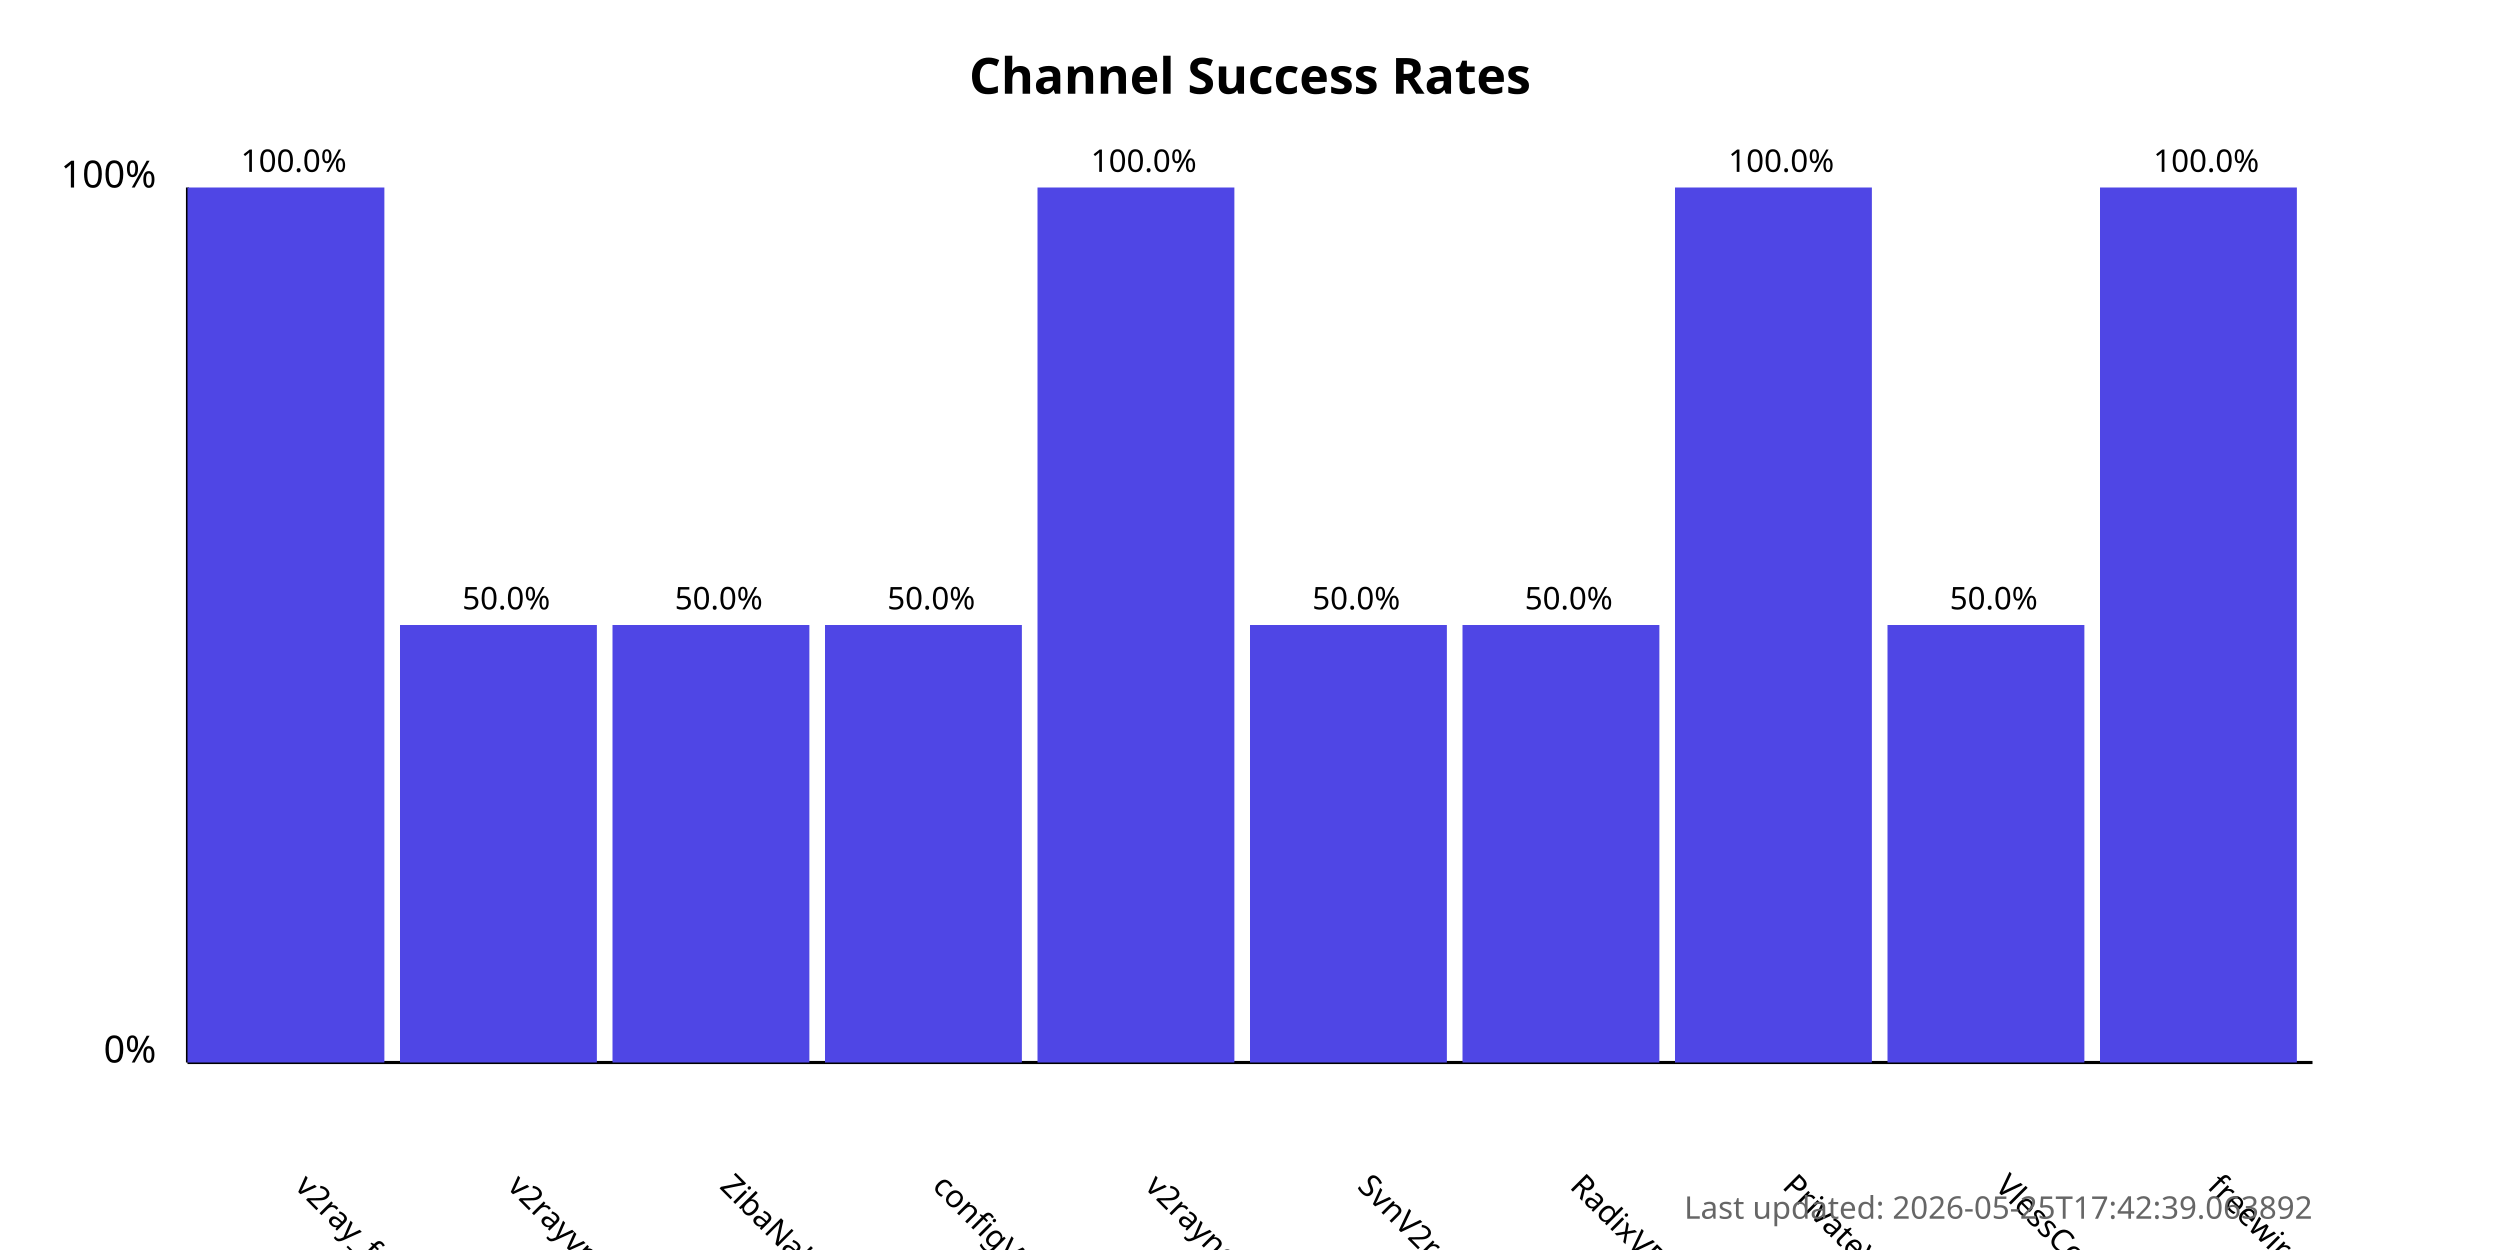
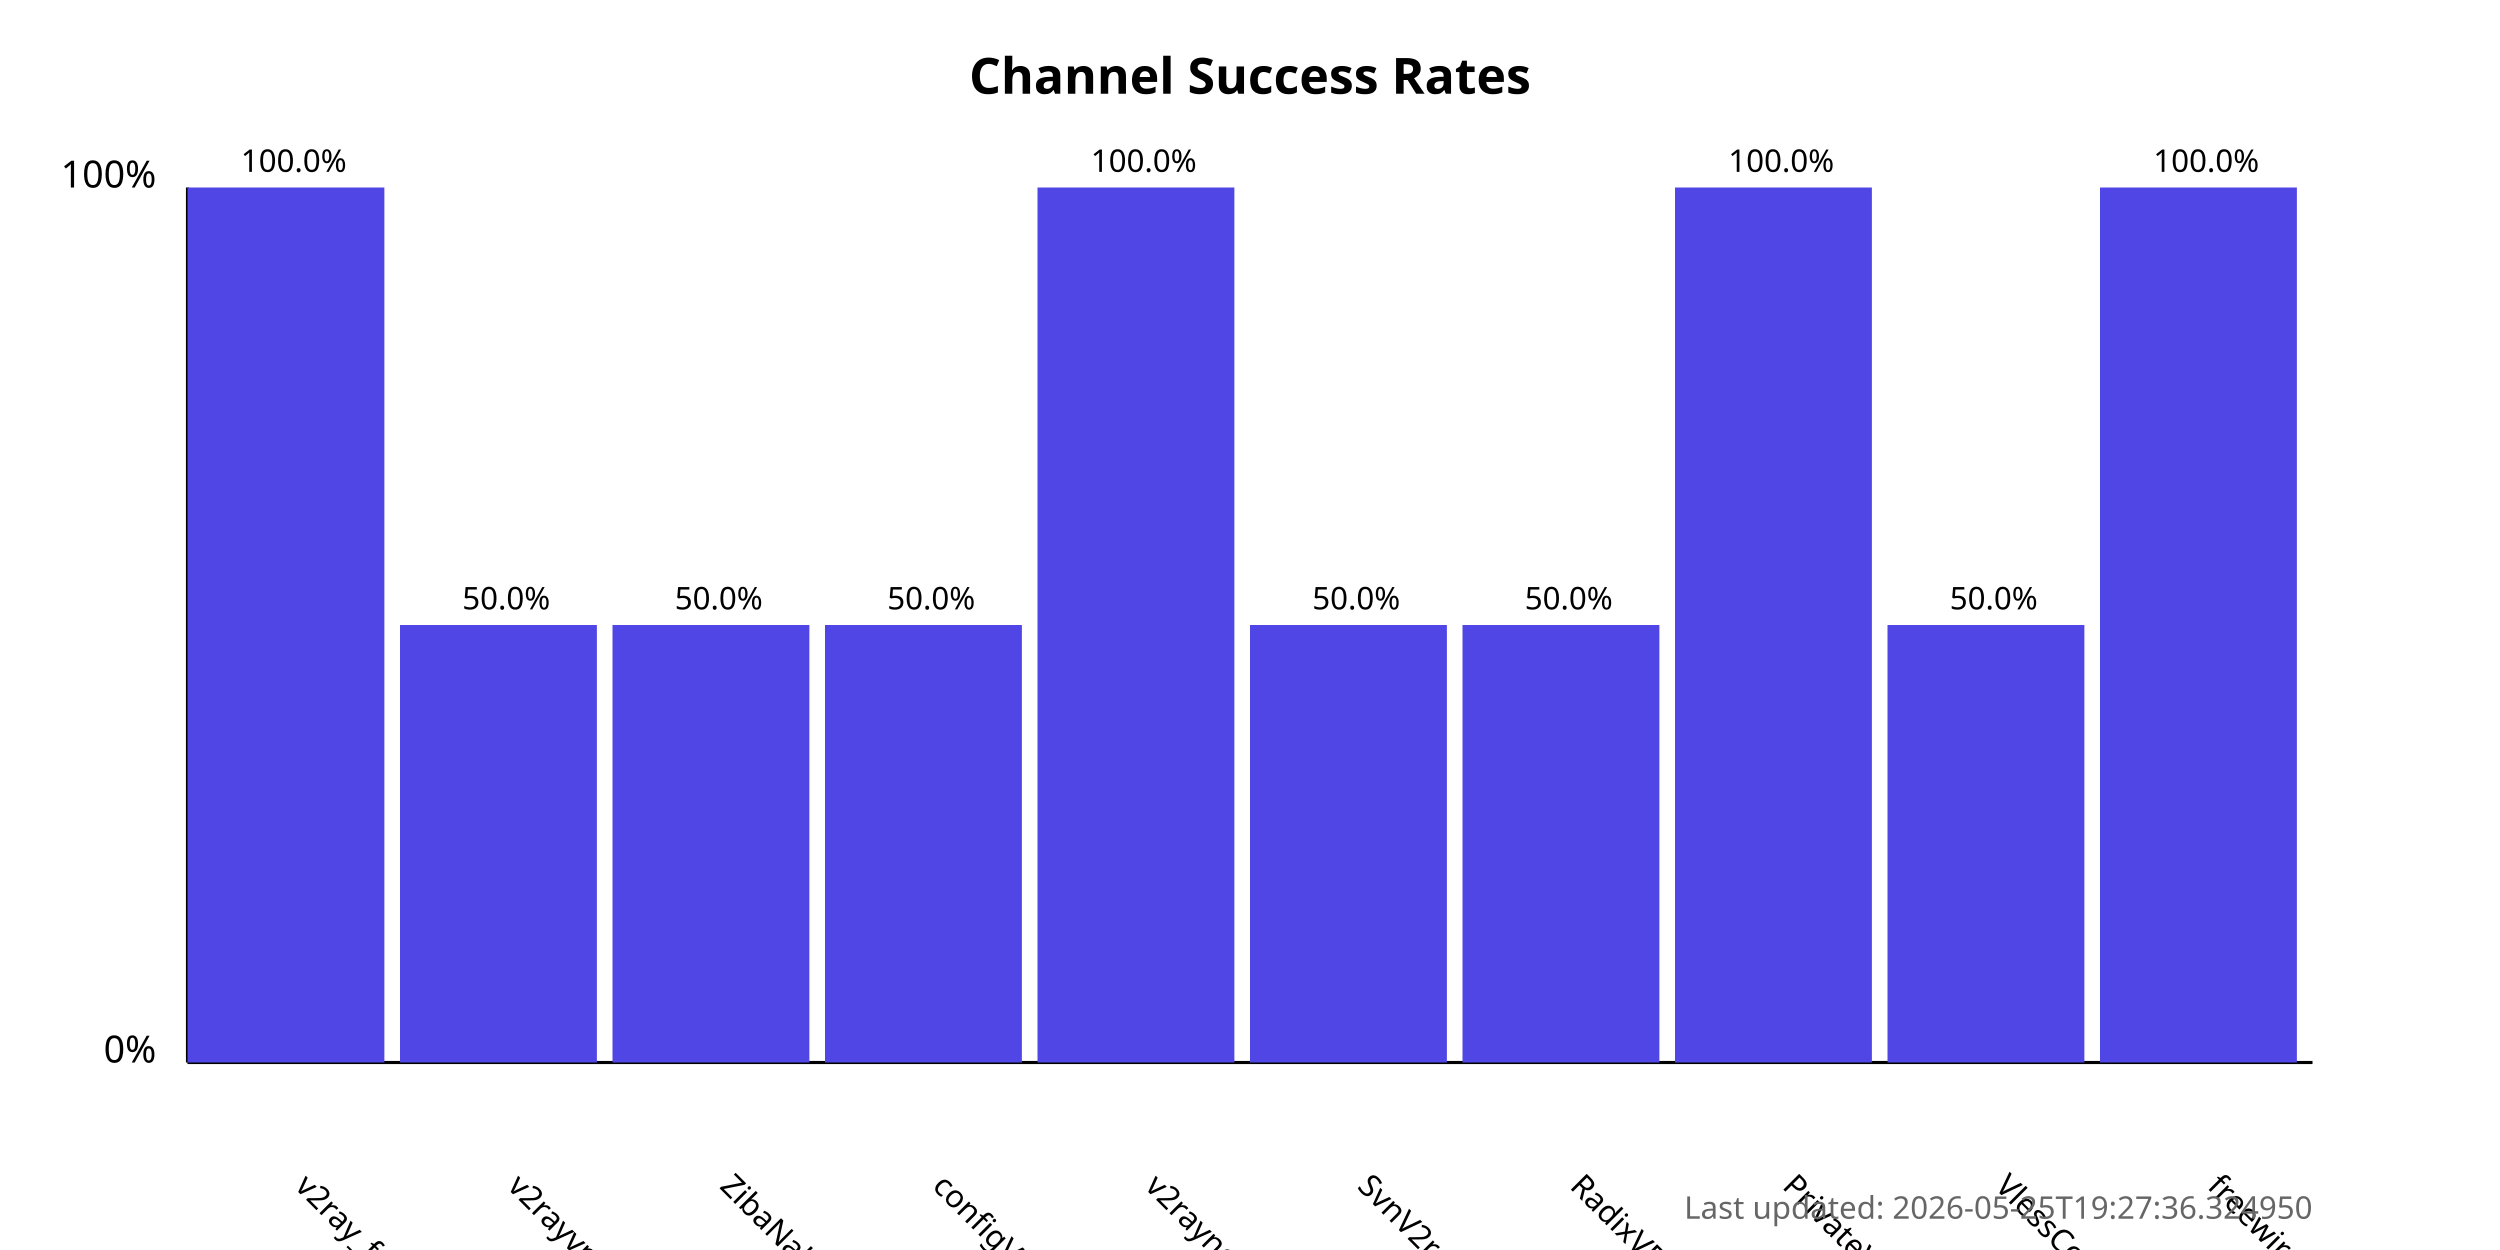
<svg xmlns="http://www.w3.org/2000/svg" width="800" height="400">
  <style>
            .chart-title { font: bold 16px sans-serif; }
            .axis-label { font: 12px sans-serif; }
            .tick-label { font: 10px sans-serif; }
            .bar { fill: #4f46e5; }
            .bar:hover { fill: #6366f1; }
            .timestamp { font: 10px sans-serif; fill: #666; }
        </style>
  <text x="400.0" y="30" text-anchor="middle" class="chart-title">
            Channel Success Rates
        </text>
  <line x1="60" y1="340" x2="60" y2="60" stroke="black" stroke-width="1" />
  <line x1="60" y1="340" x2="740" y2="340" stroke="black" stroke-width="1" />
  <text x="50" y="340" text-anchor="end" class="axis-label">0%</text>
  <text x="50" y="60" text-anchor="end" class="axis-label">100%</text>
  <g>
    <rect x="60" y="60.0" width="63.0" height="280.0" class="bar" />
    <text x="94.0" y="380" transform="rotate(45, 94.0, 380)" text-anchor="start" class="tick-label">
                v2ray_free_conf
            </text>
    <text x="94.0" y="55.0" text-anchor="middle" class="tick-label">
                100.0%
            </text>
  </g>
  <g>
    <rect x="128.0" y="200.0" width="63.0" height="140.0" class="bar" />
    <text x="162.0" y="380" transform="rotate(45, 162.0, 380)" text-anchor="start" class="tick-label">
                v2rayvpno
            </text>
    <text x="162.0" y="195.0" text-anchor="middle" class="tick-label">
                50.0%
            </text>
  </g>
  <g>
    <rect x="196.0" y="200.0" width="63.0" height="140.0" class="bar" />
    <text x="230.0" y="380" transform="rotate(45, 230.0, 380)" text-anchor="start" class="tick-label">
                ZibaNabz
            </text>
    <text x="230.0" y="195.0" text-anchor="middle" class="tick-label">
                50.0%
            </text>
  </g>
  <g>
    <rect x="264.0" y="200.0" width="63.0" height="140.0" class="bar" />
    <text x="298.0" y="380" transform="rotate(45, 298.0, 380)" text-anchor="start" class="tick-label">
                configV2rayForFree
            </text>
    <text x="298.0" y="195.0" text-anchor="middle" class="tick-label">
                50.0%
            </text>
  </g>
  <g>
    <rect x="332.0" y="60.0" width="63.0" height="280.0" class="bar" />
    <text x="366.0" y="380" transform="rotate(45, 366.0, 380)" text-anchor="start" class="tick-label">
                v2rayngvpn
            </text>
    <text x="366.0" y="55.0" text-anchor="middle" class="tick-label">
                100.0%
            </text>
  </g>
  <g>
    <rect x="400.0" y="200.0" width="63.0" height="140.0" class="bar" />
    <text x="434.0" y="380" transform="rotate(45, 434.0, 380)" text-anchor="start" class="tick-label">
                SvnV2ray
            </text>
    <text x="434.0" y="195.0" text-anchor="middle" class="tick-label">
                50.0%
            </text>
  </g>
  <g>
    <rect x="468.0" y="200.0" width="63.0" height="140.0" class="bar" />
    <text x="502.0" y="380" transform="rotate(45, 502.0, 380)" text-anchor="start" class="tick-label">
                RadixVPN
            </text>
    <text x="502.0" y="195.0" text-anchor="middle" class="tick-label">
                50.0%
            </text>
  </g>
  <g>
    <rect x="536.0" y="60.0" width="63.0" height="280.0" class="bar" />
    <text x="570.0" y="380" transform="rotate(45, 570.0, 380)" text-anchor="start" class="tick-label">
                PrivateVPNs
            </text>
    <text x="570.0" y="55.0" text-anchor="middle" class="tick-label">
                100.0%
            </text>
  </g>
  <g>
    <rect x="604.0" y="200.0" width="63.0" height="140.0" class="bar" />
    <text x="638.0" y="380" transform="rotate(45, 638.0, 380)" text-anchor="start" class="tick-label">
                VlessConfig
            </text>
    <text x="638.0" y="195.0" text-anchor="middle" class="tick-label">
                50.0%
            </text>
  </g>
  <g>
    <rect x="672.0" y="60.0" width="63.0" height="280.0" class="bar" />
    <text x="706.0" y="380" transform="rotate(45, 706.0, 380)" text-anchor="start" class="tick-label">
                freewireguard
            </text>
    <text x="706.0" y="55.0" text-anchor="middle" class="tick-label">
                100.0%
            </text>
  </g>
  <text x="740" y="390" text-anchor="end" class="timestamp">
-             Last updated: 2026-05-25T17:42:39.063892
+             Last updated: 2026-05-25T19:27:36.324950
        </text>
</svg>
